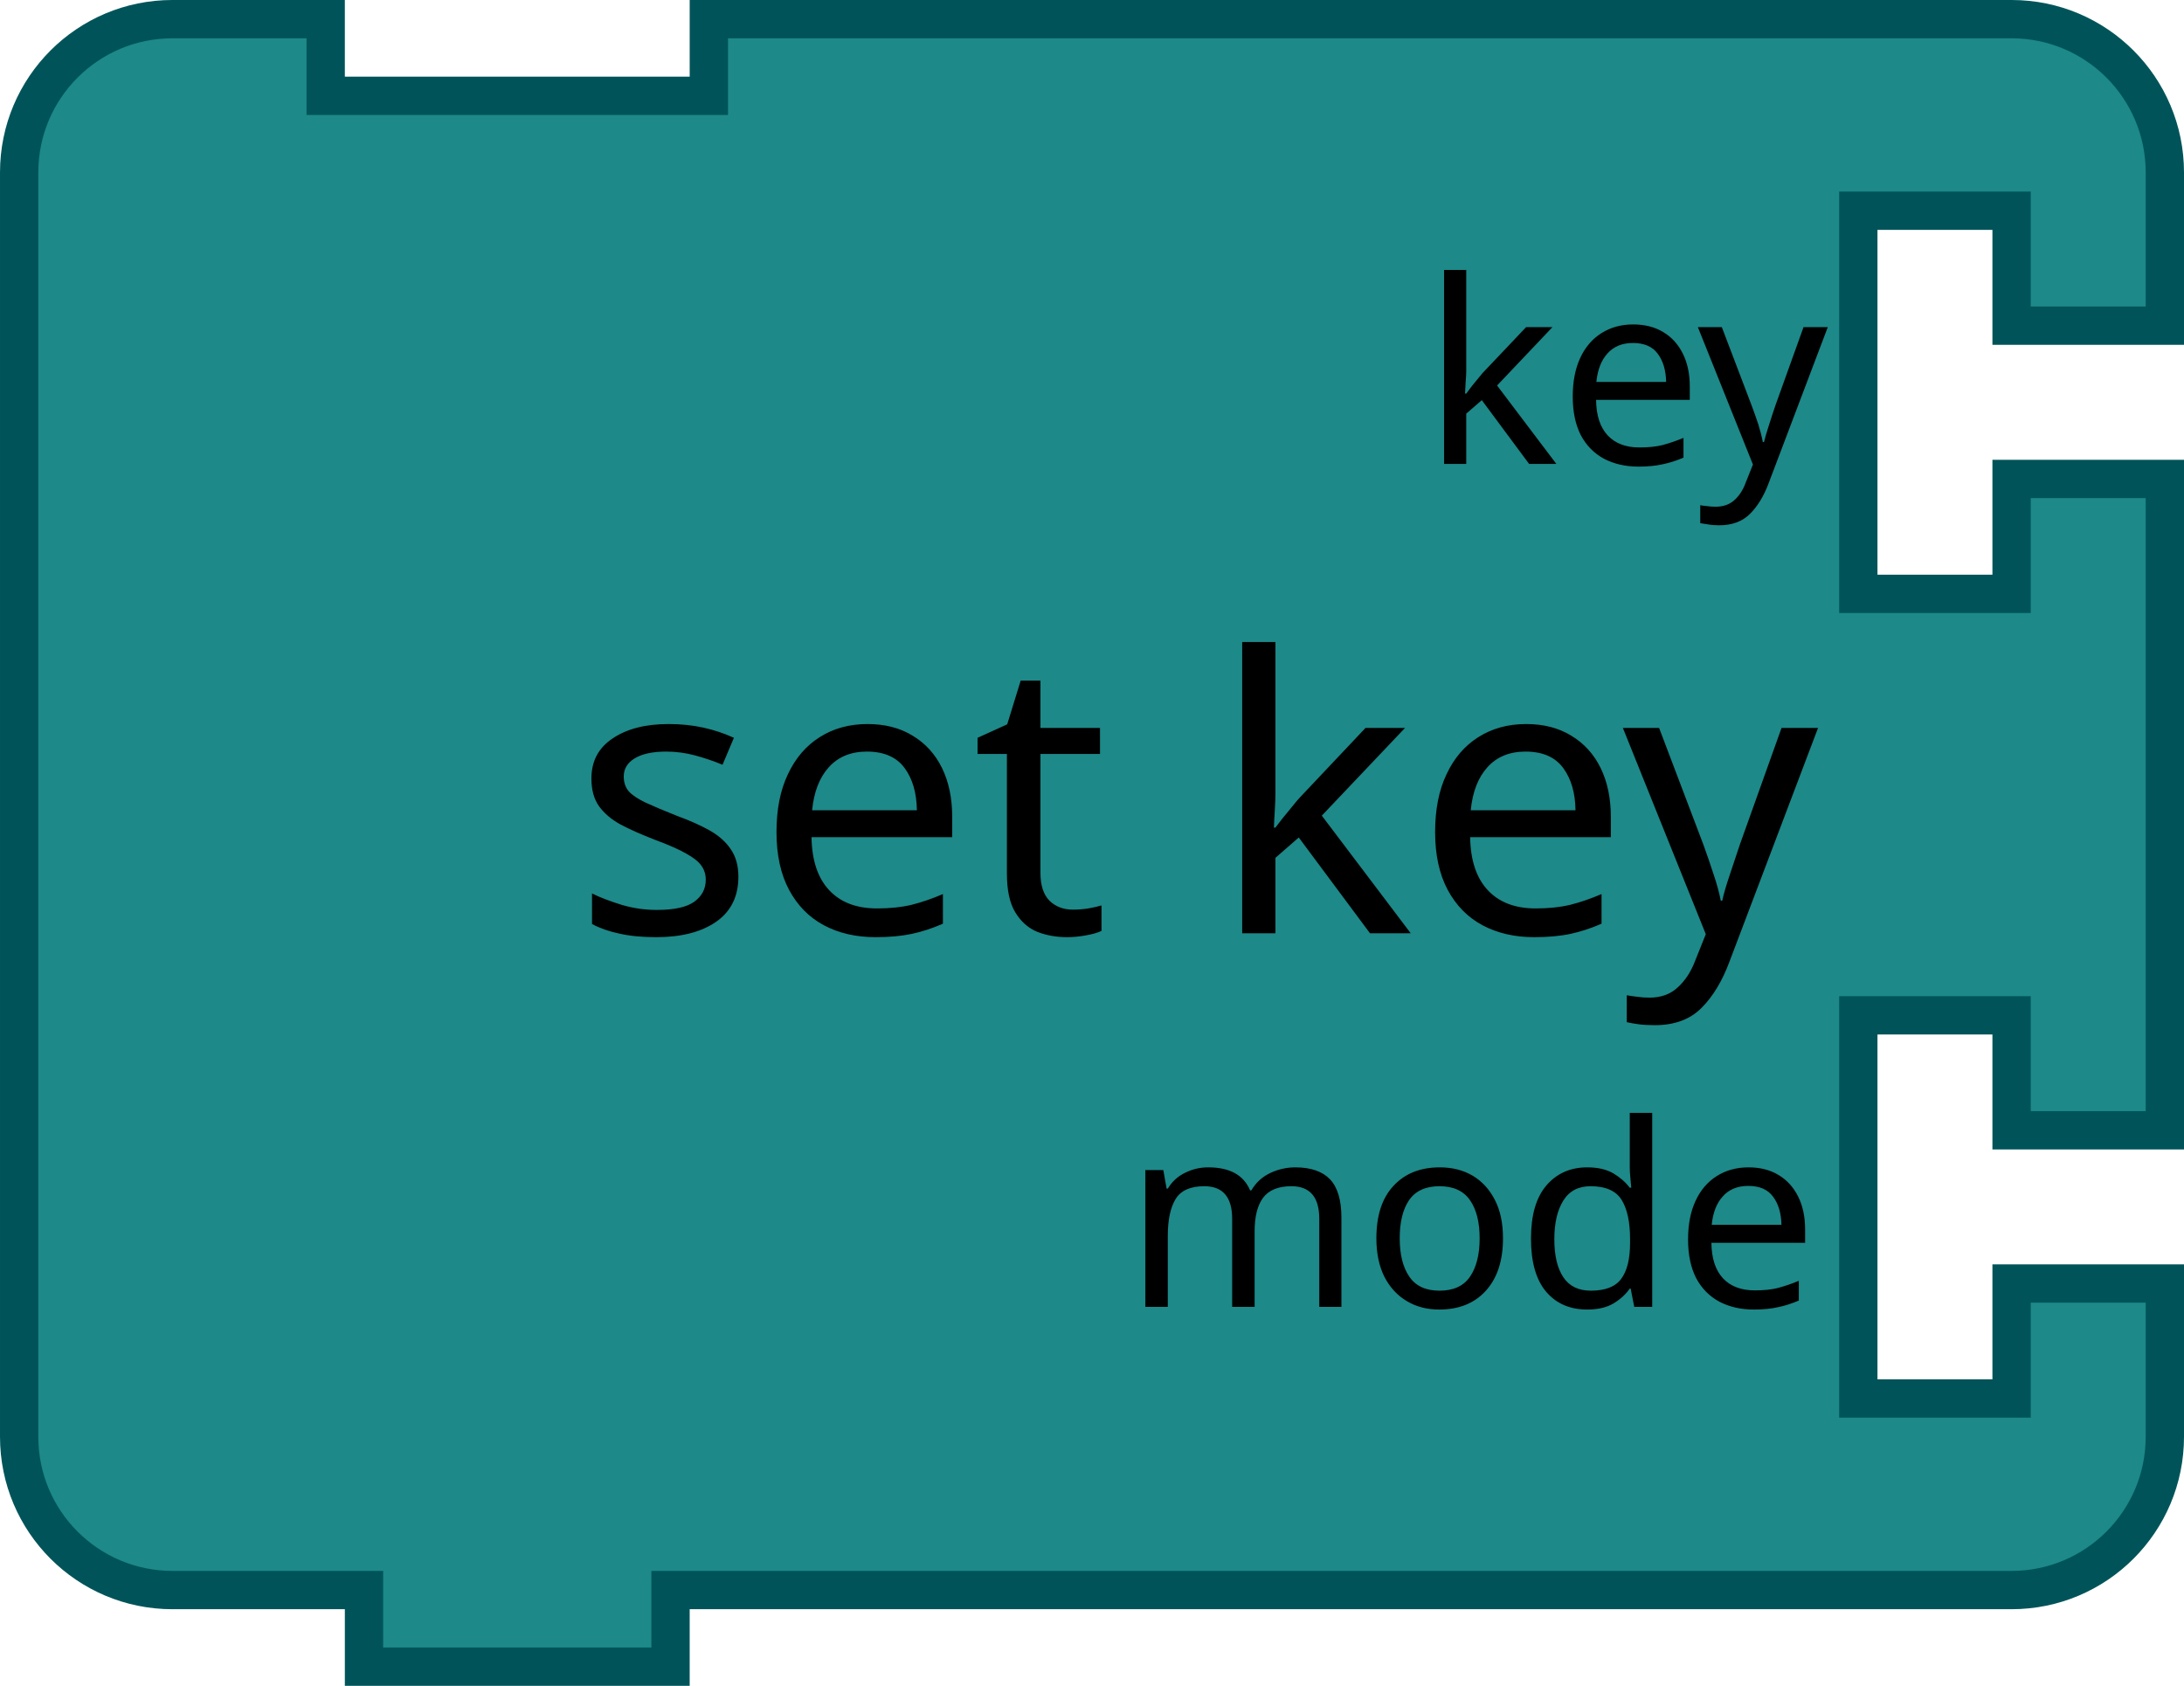
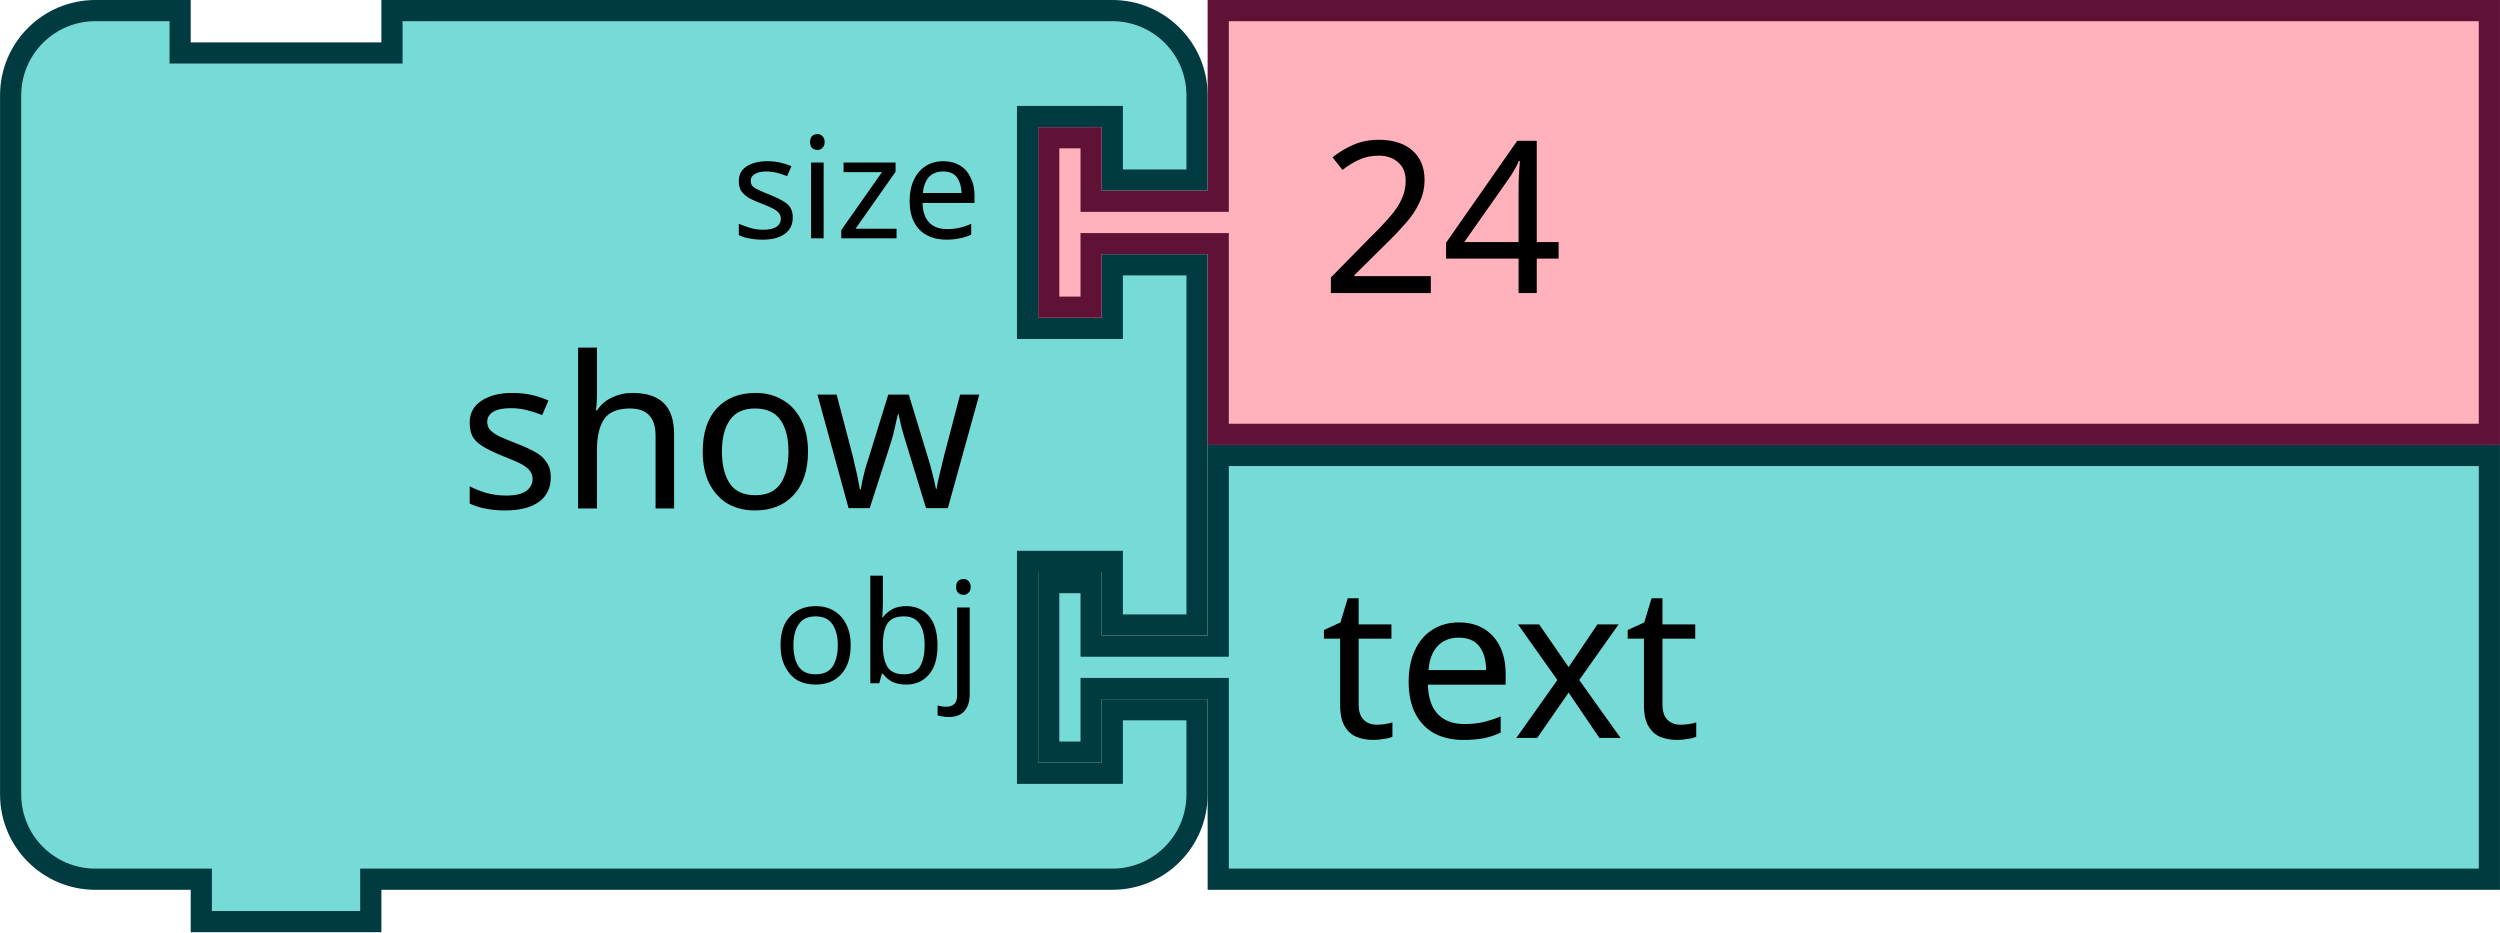
- <svg xmlns="http://www.w3.org/2000/svg" id="svg2" height="88" width="114" version="1.1">
-   <defs id="defs33" />
-   <text y="238.58" x="32.187" style="font-size:13.333px;font-family:Sans;text-anchor:end;fill:#000000" id="text27">
-     <tspan id="tspan29" y="261.08" x="126.187" />
-   </text>
-   <g transform="translate(-173.8128,238.5796)" id="g7114">
-     <path d="m 174.813,-221.58 0,-8 a 8,8 0 0 1 8,-8 l 8,0 0,4 20,0 0,-4 60,0 8,0 a 8,8 0 0 1 8,8 l 0,8 -8,0 0,-6 -8,0 0,20 8,0 0,-6 8,0 0,34 -8,0 0,-6 -8,0 0,20 8,0 0,-6 8,0 0,8 a 8,8 0 0 1 -8,8 l -8,0 -60,0 -2,0 0,4 -16,0 0,-4 -2,0 -8,0 a 8,8 0 0 1 -8,-8 l 0,-8 0,-42 0,-8 z" id="path3194-3-8-43" style="fill:#1d8989;fill-opacity:1;stroke:#005459;stroke-width:2;stroke-linecap:round;stroke-opacity:1" />
-     <text id="text3196-7-6-6" style="font-size:20px;font-family:Sans;text-anchor:end;fill:#000000" x="174.709" y="-238.863">
-       <tspan x="268.709" y="-189.863" id="tspan3198-0-1-1">set key</tspan>
-     </text>
-     <text id="text3200-6-0-8" style="font-size:13.333px;font-family:Sans;text-anchor:end;fill:#000000" x="175.222" y="-236.863">
-       <tspan x="269.222" y="-214.363" id="tspan3202-5-0-1">key</tspan>
-     </text>
-     <text id="text3204-9-5-7" style="font-size:13.333px;font-family:Sans;text-anchor:end;fill:#000000" x="174.709" y="-234.863">
-       <tspan x="268.709" y="-170.363" id="tspan3206-0-8-6">mode</tspan>
-     </text>
+ <svg xmlns="http://www.w3.org/2000/svg" id="svg1521" version="1.1" viewBox="0 0 46.831 17.463" height="66" width="177">
+   <defs id="defs1515" />
+   <g transform="translate(15.19632,-245.302)" id="layer1">
+     <g transform="matrix(0.2645833,0,0,0.2645833,-15.19632,245.302)" id="g1315">
+       <g id="g1313" transform="scale(1.5)">
+         <path id="path1299" style="fill:#76dbd7;fill-opacity:1;stroke:#003b41;stroke-width:1;stroke-linecap:round;stroke-opacity:1" d="m 0.5,8.5 v -4 a 4,4 90 0 1 4,-4 h 4 v 2 h 10 v -2 h 30 4 a 4,4 90 0 1 4,4 v 4 h -4 v -3 h -4 v 10 h 4 v -3 h 4 v 17 h -4 v -3 h -4 v 10 h 4 v -3 h 4 v 4 a 4,4 90 0 1 -4,4 h -4 -30 -1 v 2 h -8 v -2 h -1 -4 a 4,4 90 0 1 -4,-4 v -4 -21 z" />
+         <text id="text1303" style="font-size:10px;font-family:sans-serif;text-anchor:end;fill:#000000">
+           <tspan id="tspan1301" y="24" x="46.333">show</tspan>
+         </text>
+         <text id="text1307" style="font-size:6.667px;font-family:sans-serif;text-anchor:end;fill:#000000">
+           <tspan id="tspan1305" y="11.25" x="46.333">size</tspan>
+         </text>
+         <text id="text1311" style="font-size:6.667px;font-family:sans-serif;text-anchor:end;fill:#000000">
+           <tspan id="tspan1309" y="32.25" x="46.333">obj</tspan>
+         </text>
+       </g>
+     </g>
+     <g id="g1325" transform="matrix(0.2645833,0,0,0.2645833,4.25055,245.302)">
+       <g id="g1323" transform="scale(1.5)">
+         <path id="path1317" style="fill:#ffb2bc;fill-opacity:1;stroke:#601136;stroke-width:1;stroke-linecap:round;stroke-opacity:1" d="m 8.5,0.5 h 60 v 20 h -60 v -8 -1 h -6 v 3 h -2 v -8 h 2 v 3 h 6 v -1 z" />
+         <text id="text1321" style="font-size:10px;font-family:sans-serif;text-anchor:start;fill:#000000">
+           <tspan id="tspan1319" y="13.833" x="13.333">24</tspan>
+         </text>
+       </g>
+     </g>
+     <g id="g1335" transform="matrix(0.2645833,0,0,0.2645833,4.25055,253.6364)">
+       <g id="g1333" transform="scale(1.5)">
+         <path id="path1327" style="fill:#76dbd7;fill-opacity:1;stroke:#003b41;stroke-width:1;stroke-linecap:round;stroke-opacity:1" d="m 8.5,0.5 h 60 v 20 h -60 v -8 -1 h -6 v 3 h -2 v -8 h 2 v 3 h 6 v -1 z" />
+         <text id="text1331" style="font-size:10px;font-family:sans-serif;text-anchor:start;fill:#000000">
+           <tspan id="tspan1329" y="13.833" x="13.333">text</tspan>
+         </text>
+       </g>
+     </g>
  </g>
-   <text style="font-size:13.333px;font-family:Sans;text-anchor:end;fill:#000000" id="text3095" x="224" y="504.438">
-     <tspan id="tspan3097" y="526.938" x="334" />
-   </text>
-   <text style="font-size:13.333px;font-family:Sans;text-anchor:end;fill:#000000" id="text3107" x="224" y="294.438">
-     <tspan id="tspan3109" y="316.938" x="318" />
-   </text>
-   <text style="font-size:13.333px;font-family:Sans;text-anchor:end;fill:#000000" id="text3033" x="224" y="252.438">
-     <tspan id="tspan3035" y="274.938" x="326" />
-   </text>
-   <text style="font-size:13.333px;font-family:Sans;text-anchor:end;fill:#000000" id="text3317" x="206" y="84.438">
-     <tspan id="tspan3319" y="106.938" x="348" />
-   </text>
-   <text style="font-size:13.333px;font-family:Sans;text-anchor:end;fill:#000000" id="text3095-2" x="224" y="462.438">
-     <tspan id="tspan3097-4" y="484.938" x="334" />
-   </text>
</svg>
